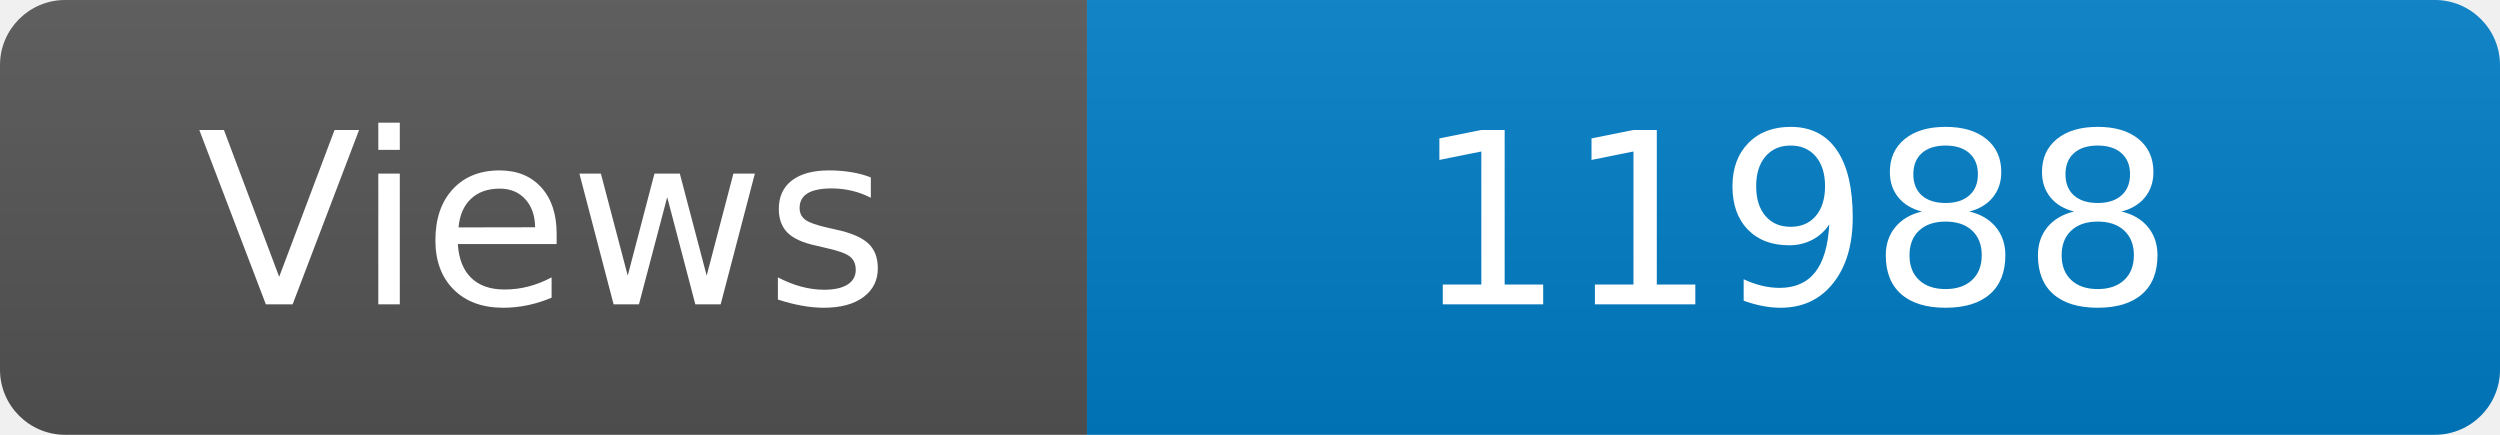
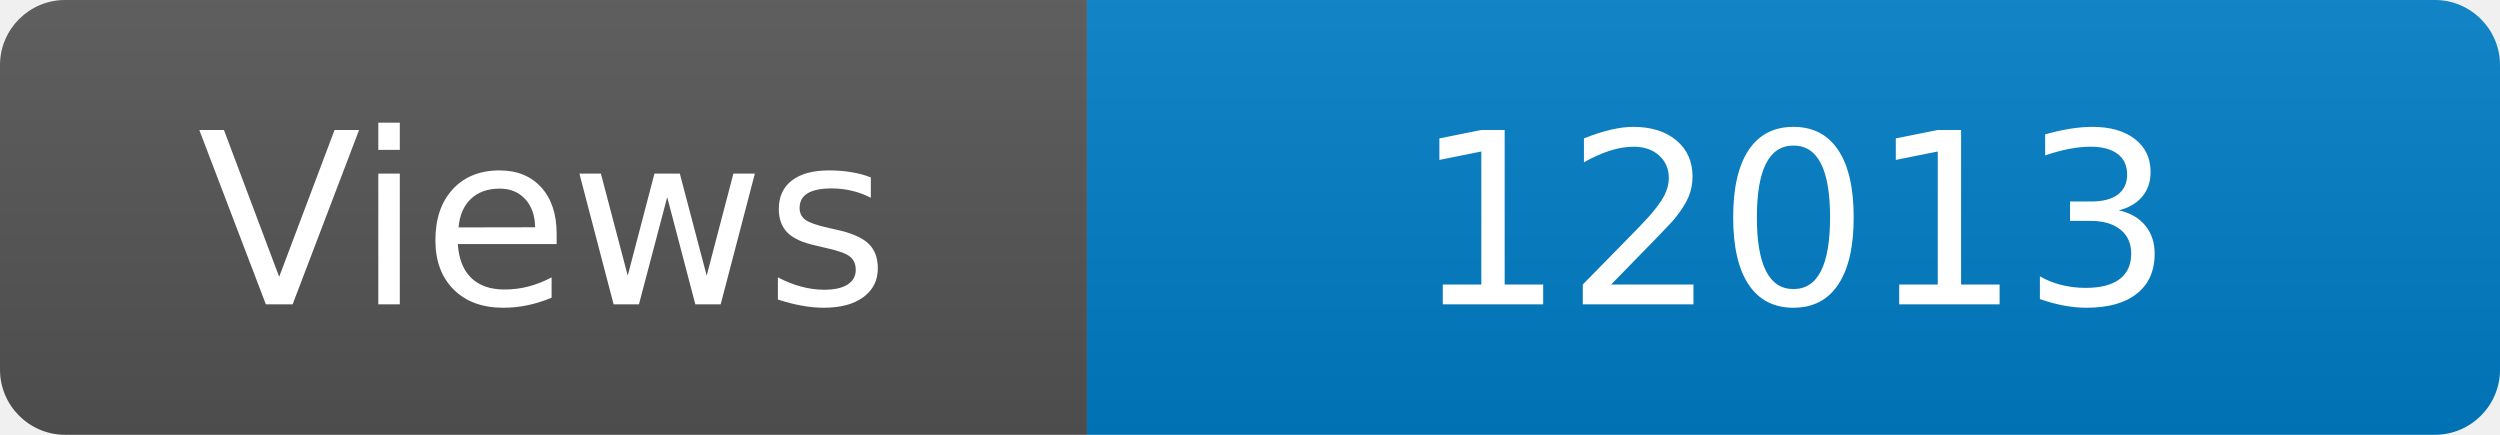
<svg xmlns="http://www.w3.org/2000/svg" width="115" height="20" role="img" aria-label="Maintained?: yes">
  <linearGradient id="s" x2="0" y2="100%">
    <stop offset="0" stop-color="#bbb" stop-opacity=".1" />
    <stop offset="1" stop-opacity=".1" />
  </linearGradient>
  <clipPath id="r">
    <rect width="115" height="20" rx="3" fill="#fff" />
  </clipPath>
  <g clip-path="url(#r)">
    <rect width="50" height="20" fill="#555" />
    <rect x="50" width="160" height="20" fill="#007ec6" />
    <rect width="115" height="20" fill="url(#s)" />
  </g>
  <g fill="#fff" text-anchor="middle" font-family="Verdana,Geneva,DejaVu Sans,sans-serif" font-size="110">
    <text x="250" y="140" transform="scale(.1)" fill="#fff">Views</text>
-     <text x="825" y="140" transform="scale(.1)" fill="#fff">11988</text>
+     <text x="825" y="140" transform="scale(.1)" fill="#fff">12013</text>
  </g>
</svg>
